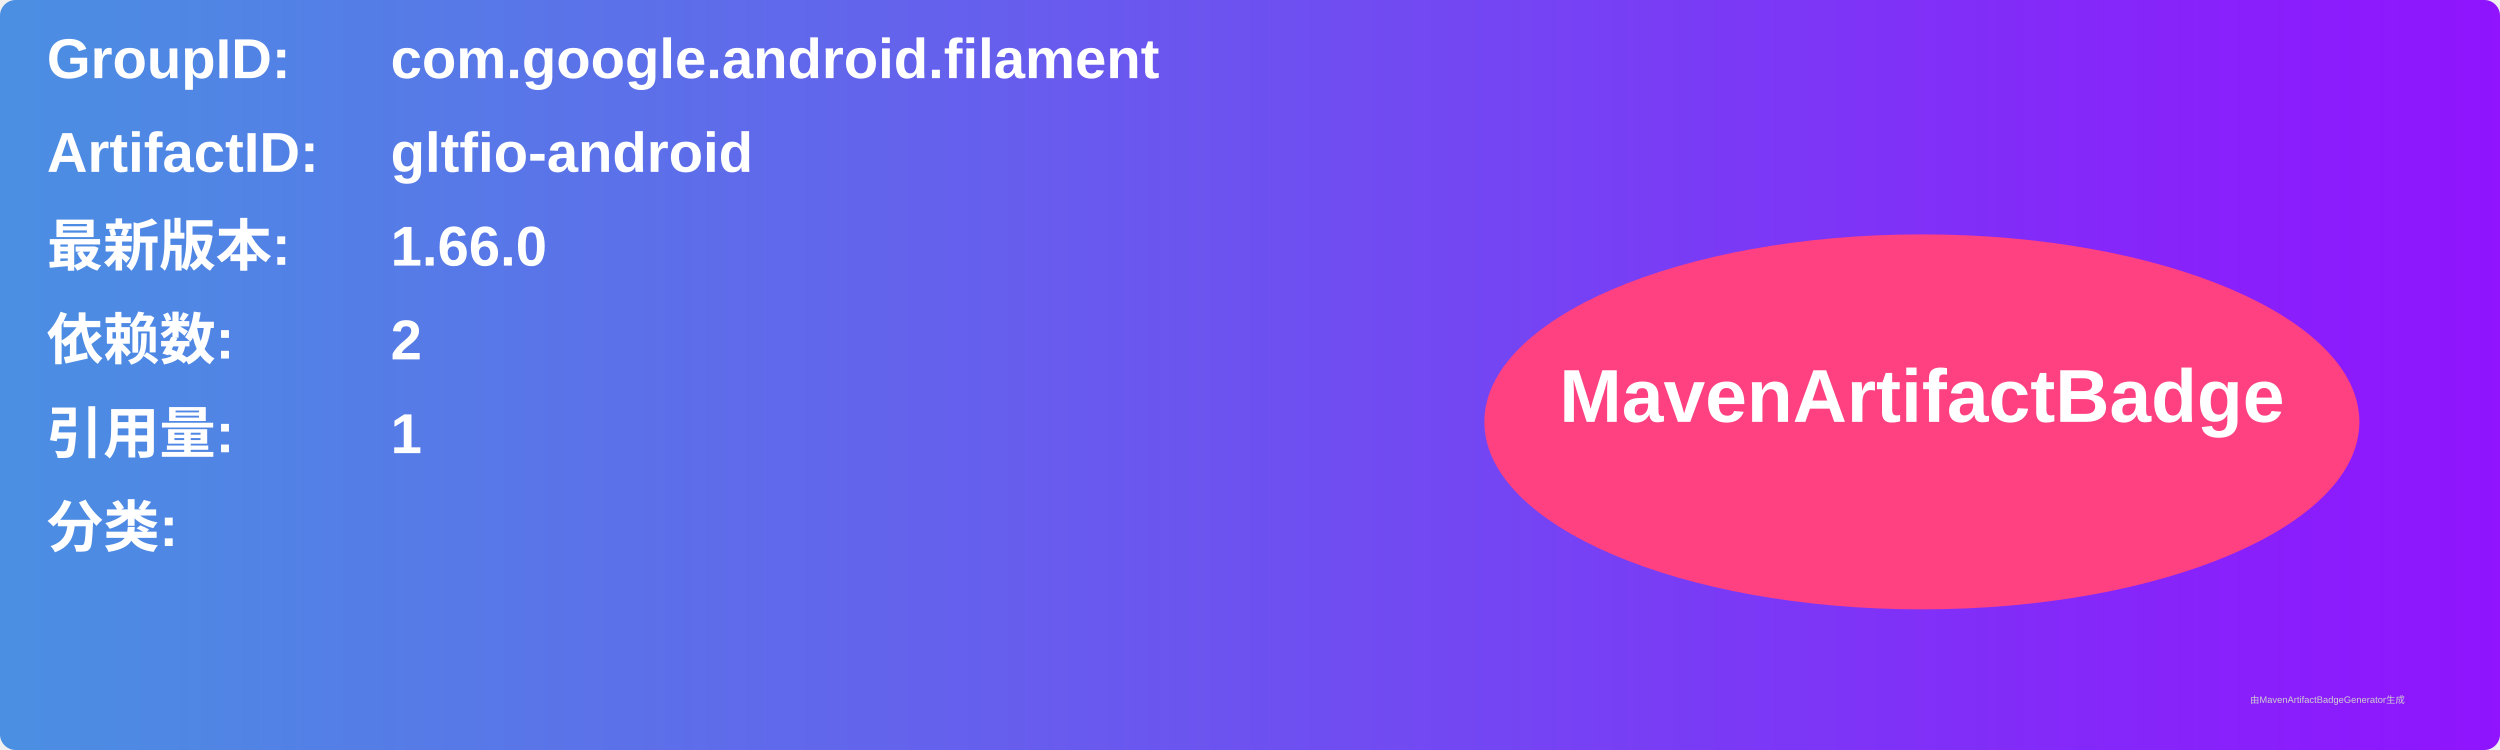
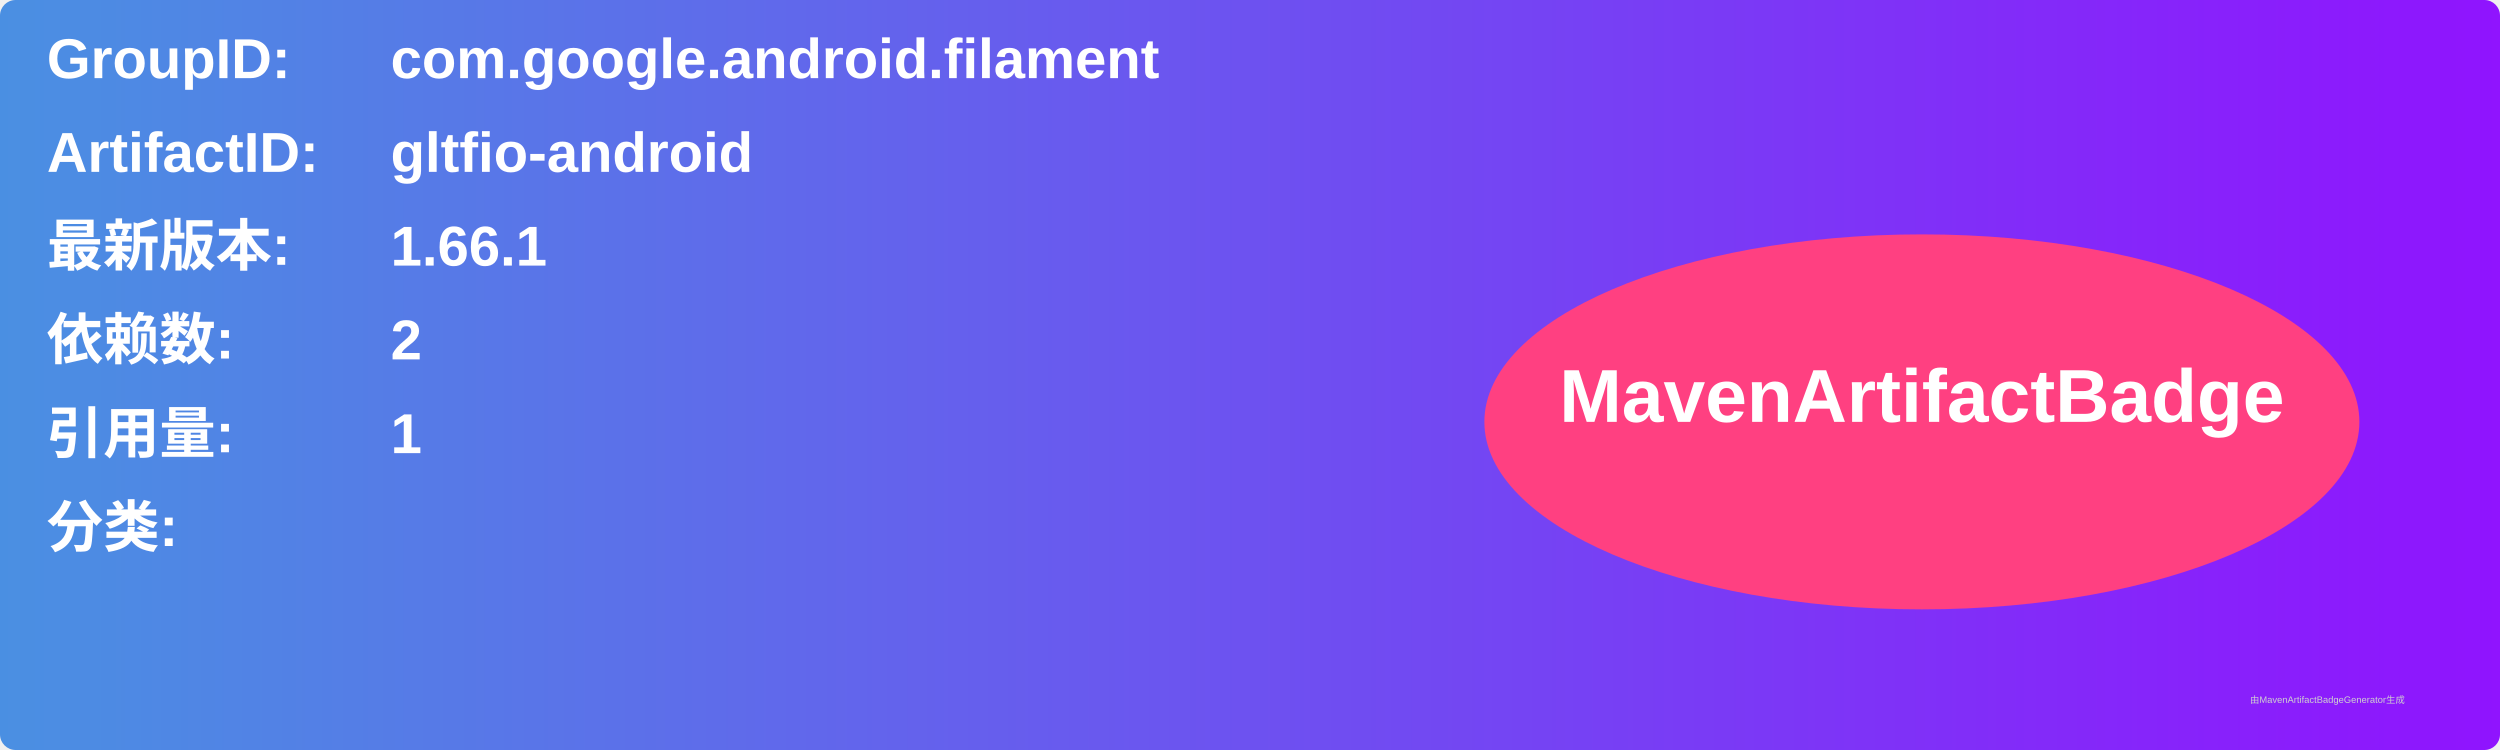
<svg xmlns="http://www.w3.org/2000/svg" width="800" height="240" viewBox="0 0 800 240">
  <linearGradient id="grad" x1="0%" y1="0%" x2="100%" y2="0%">
    <stop offset="0%" stop-color="#4a90e2" />
    <stop offset="100%" stop-color="#9013fe" />
  </linearGradient>
  <rect width="100%" height="100%" rx="5" ry="5" fill="url(#grad)" />
  <g transform="translate(15, 15)">
    <text x="0" y="10" font-family="Arial" font-size="18" fill="white" font-weight="bold" width="260">GroupID:</text>
    <text x="110" y="10" font-family="Arial" font-size="18" fill="white" font-weight="bold" width="460">com.google.android.filament</text>
    <text x="0" y="40" font-family="Arial" font-size="18" fill="white" font-weight="bold" width="260">ArtifactID:</text>
    <text x="110" y="40" font-family="Arial" font-size="18" fill="white" font-weight="bold" width="460">gltfio-android</text>
    <text x="0" y="70" font-family="Arial" font-size="18" fill="white" font-weight="bold">最新版本:</text>
    <text x="110" y="70" font-family="Arial" font-size="18" fill="white" font-weight="bold">
-       <tspan font-weight="bold">1.66.0</tspan>
+       <tspan font-weight="bold">1.66.1</tspan>
    </text>
    <text x="0" y="100" font-family="Arial" font-size="18" fill="white" font-weight="bold">依赖数: </text>
    <text x="110" y="100" font-family="Arial" font-size="18" fill="white">
      <tspan font-weight="bold">2</tspan>
    </text>
    <text x="0" y="130" font-family="Arial" font-size="18" fill="white" font-weight="bold">引用量: </text>
    <text x="110" y="130" font-family="Arial" font-size="18" fill="white">
      <tspan font-weight="bold">1</tspan>
    </text>
    <text x="0" y="160" font-family="Arial" font-size="18" fill="white" font-weight="bold">分类:</text>
    <text x="10" y="190" font-family="Arial" font-size="10" fill="white">
      <tspan font-weight="bold" />
    </text>
    <ellipse cx="600" cy="120" rx="140" ry="60" fill="#ff4081" />
    <text x="600" y="120" text-anchor="middle" font-family="Arial" font-size="24" fill="white" font-weight="bold">MavenArtifactBadge</text>
  </g>
  <text x="720" y="225" font-family="Arial" font-size="3" fill="#d0d0d0">由MavenArtifactBadgeGenerator生成</text>
</svg>
